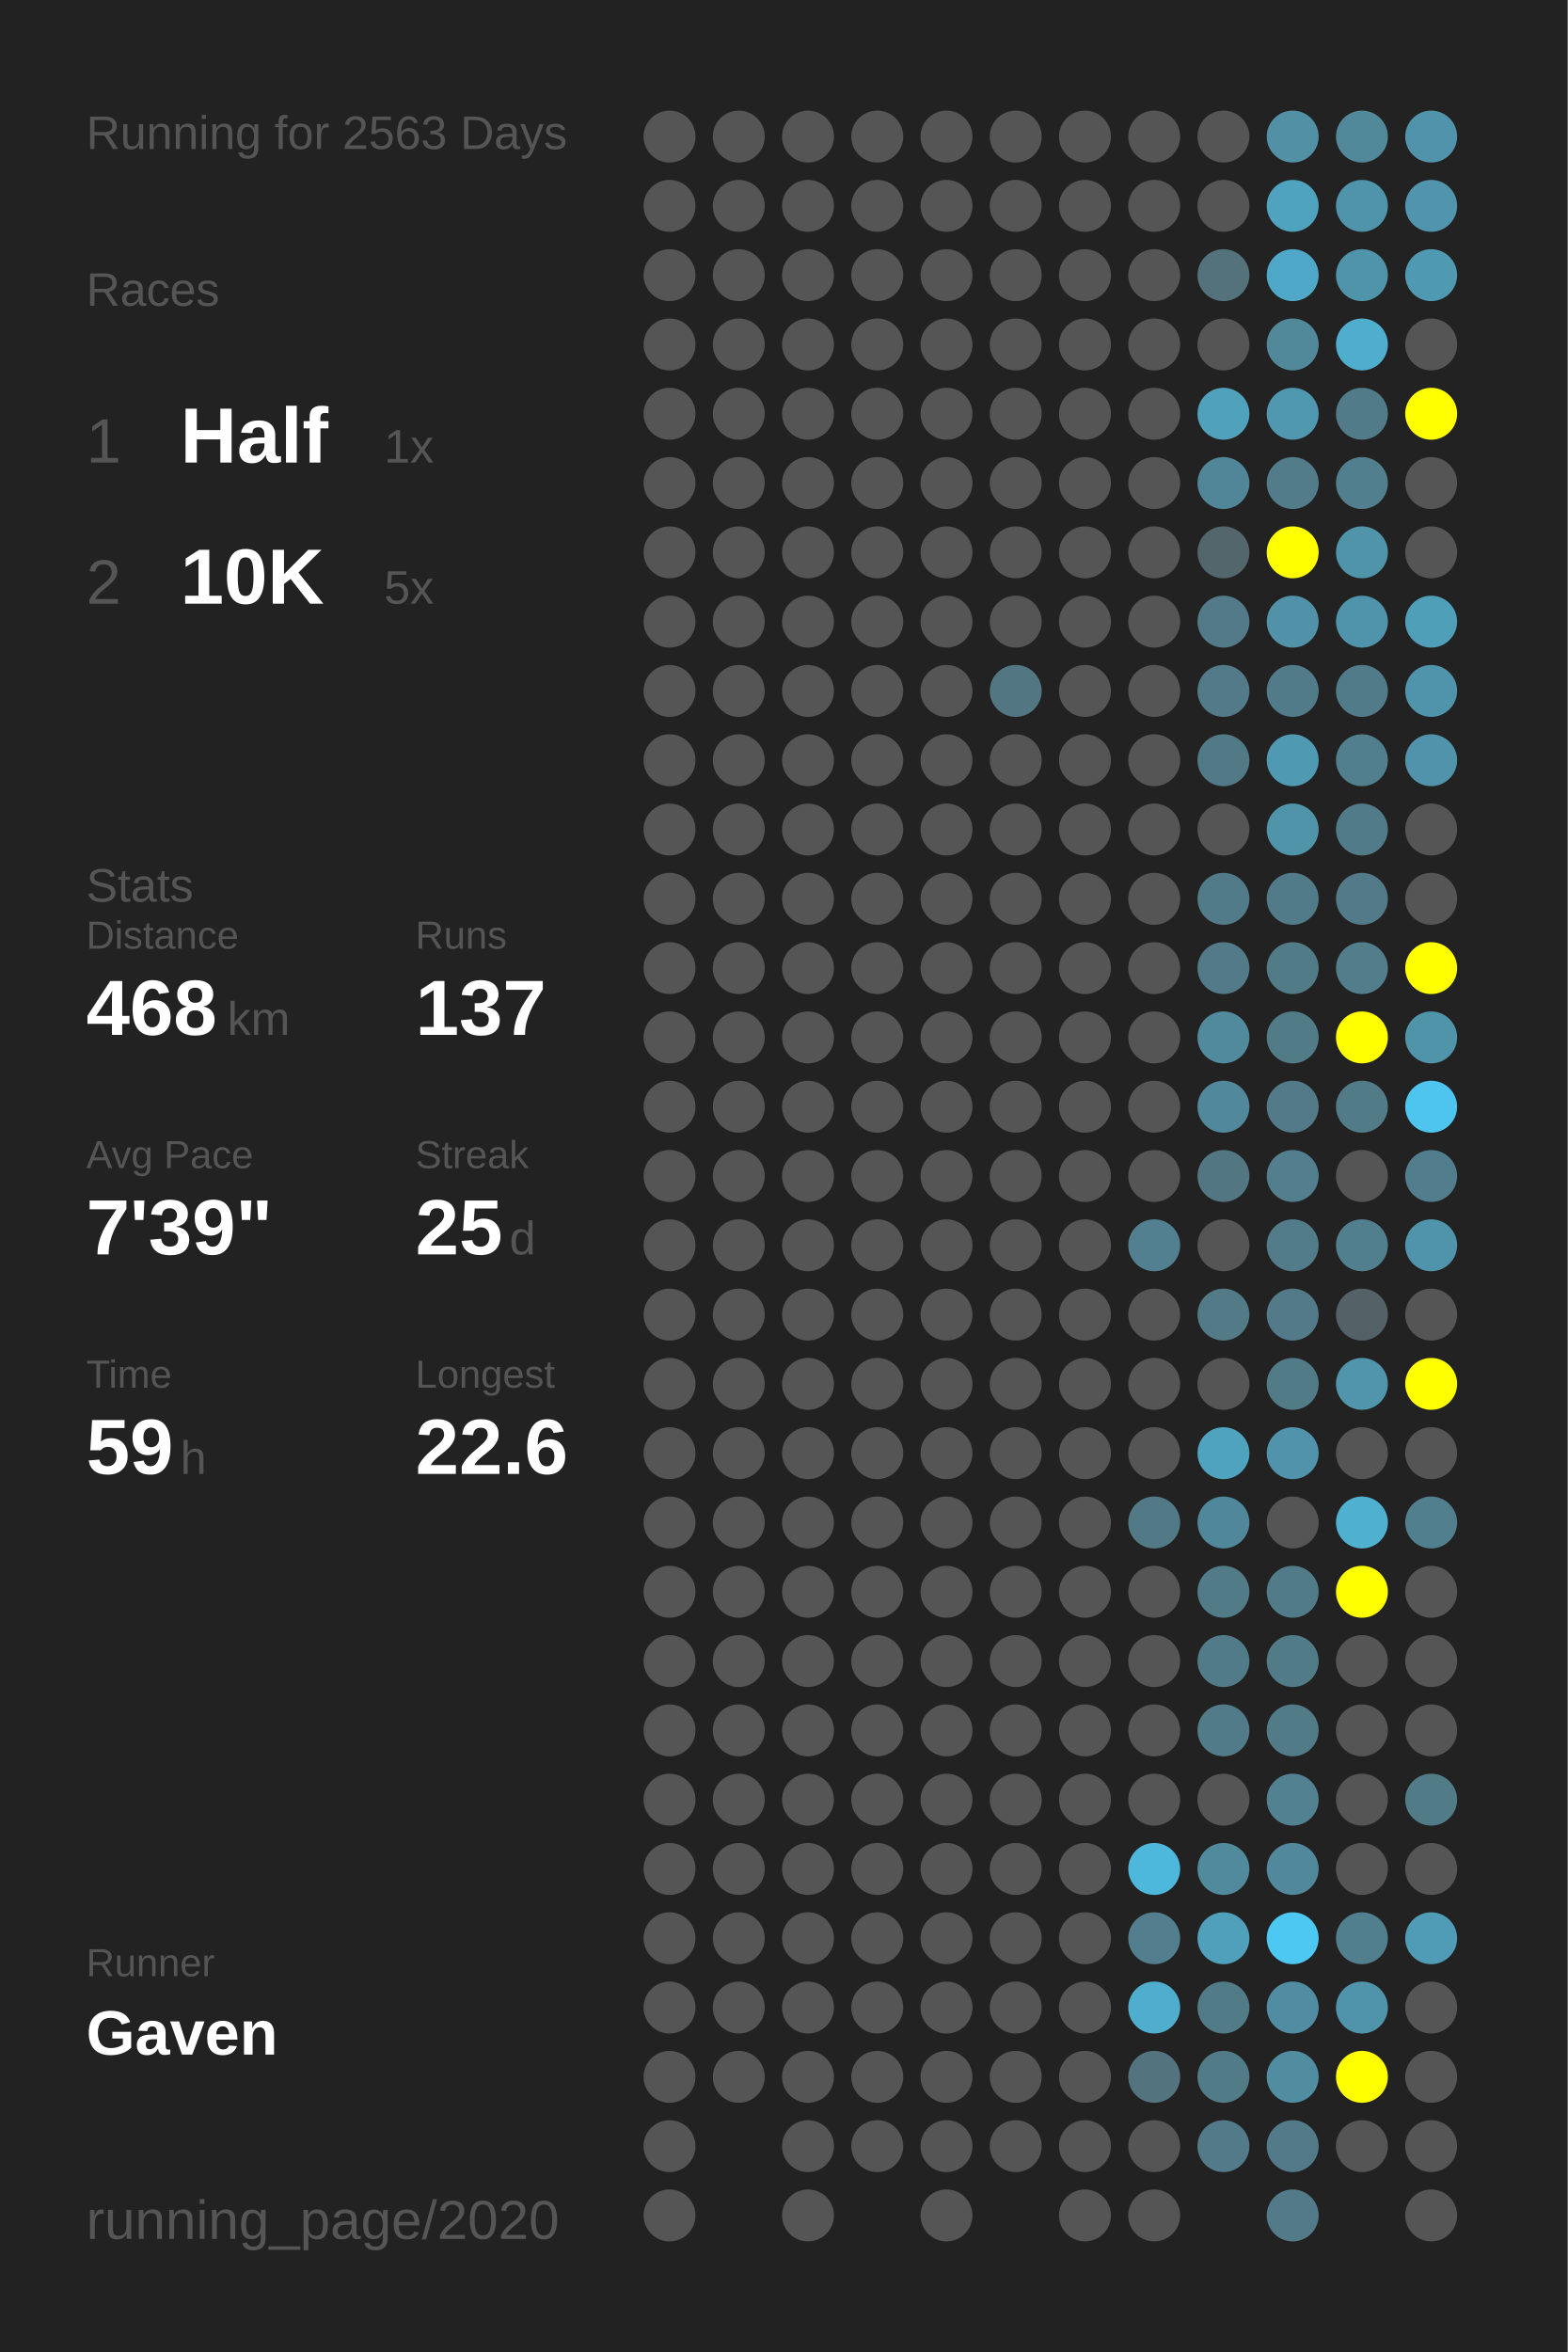
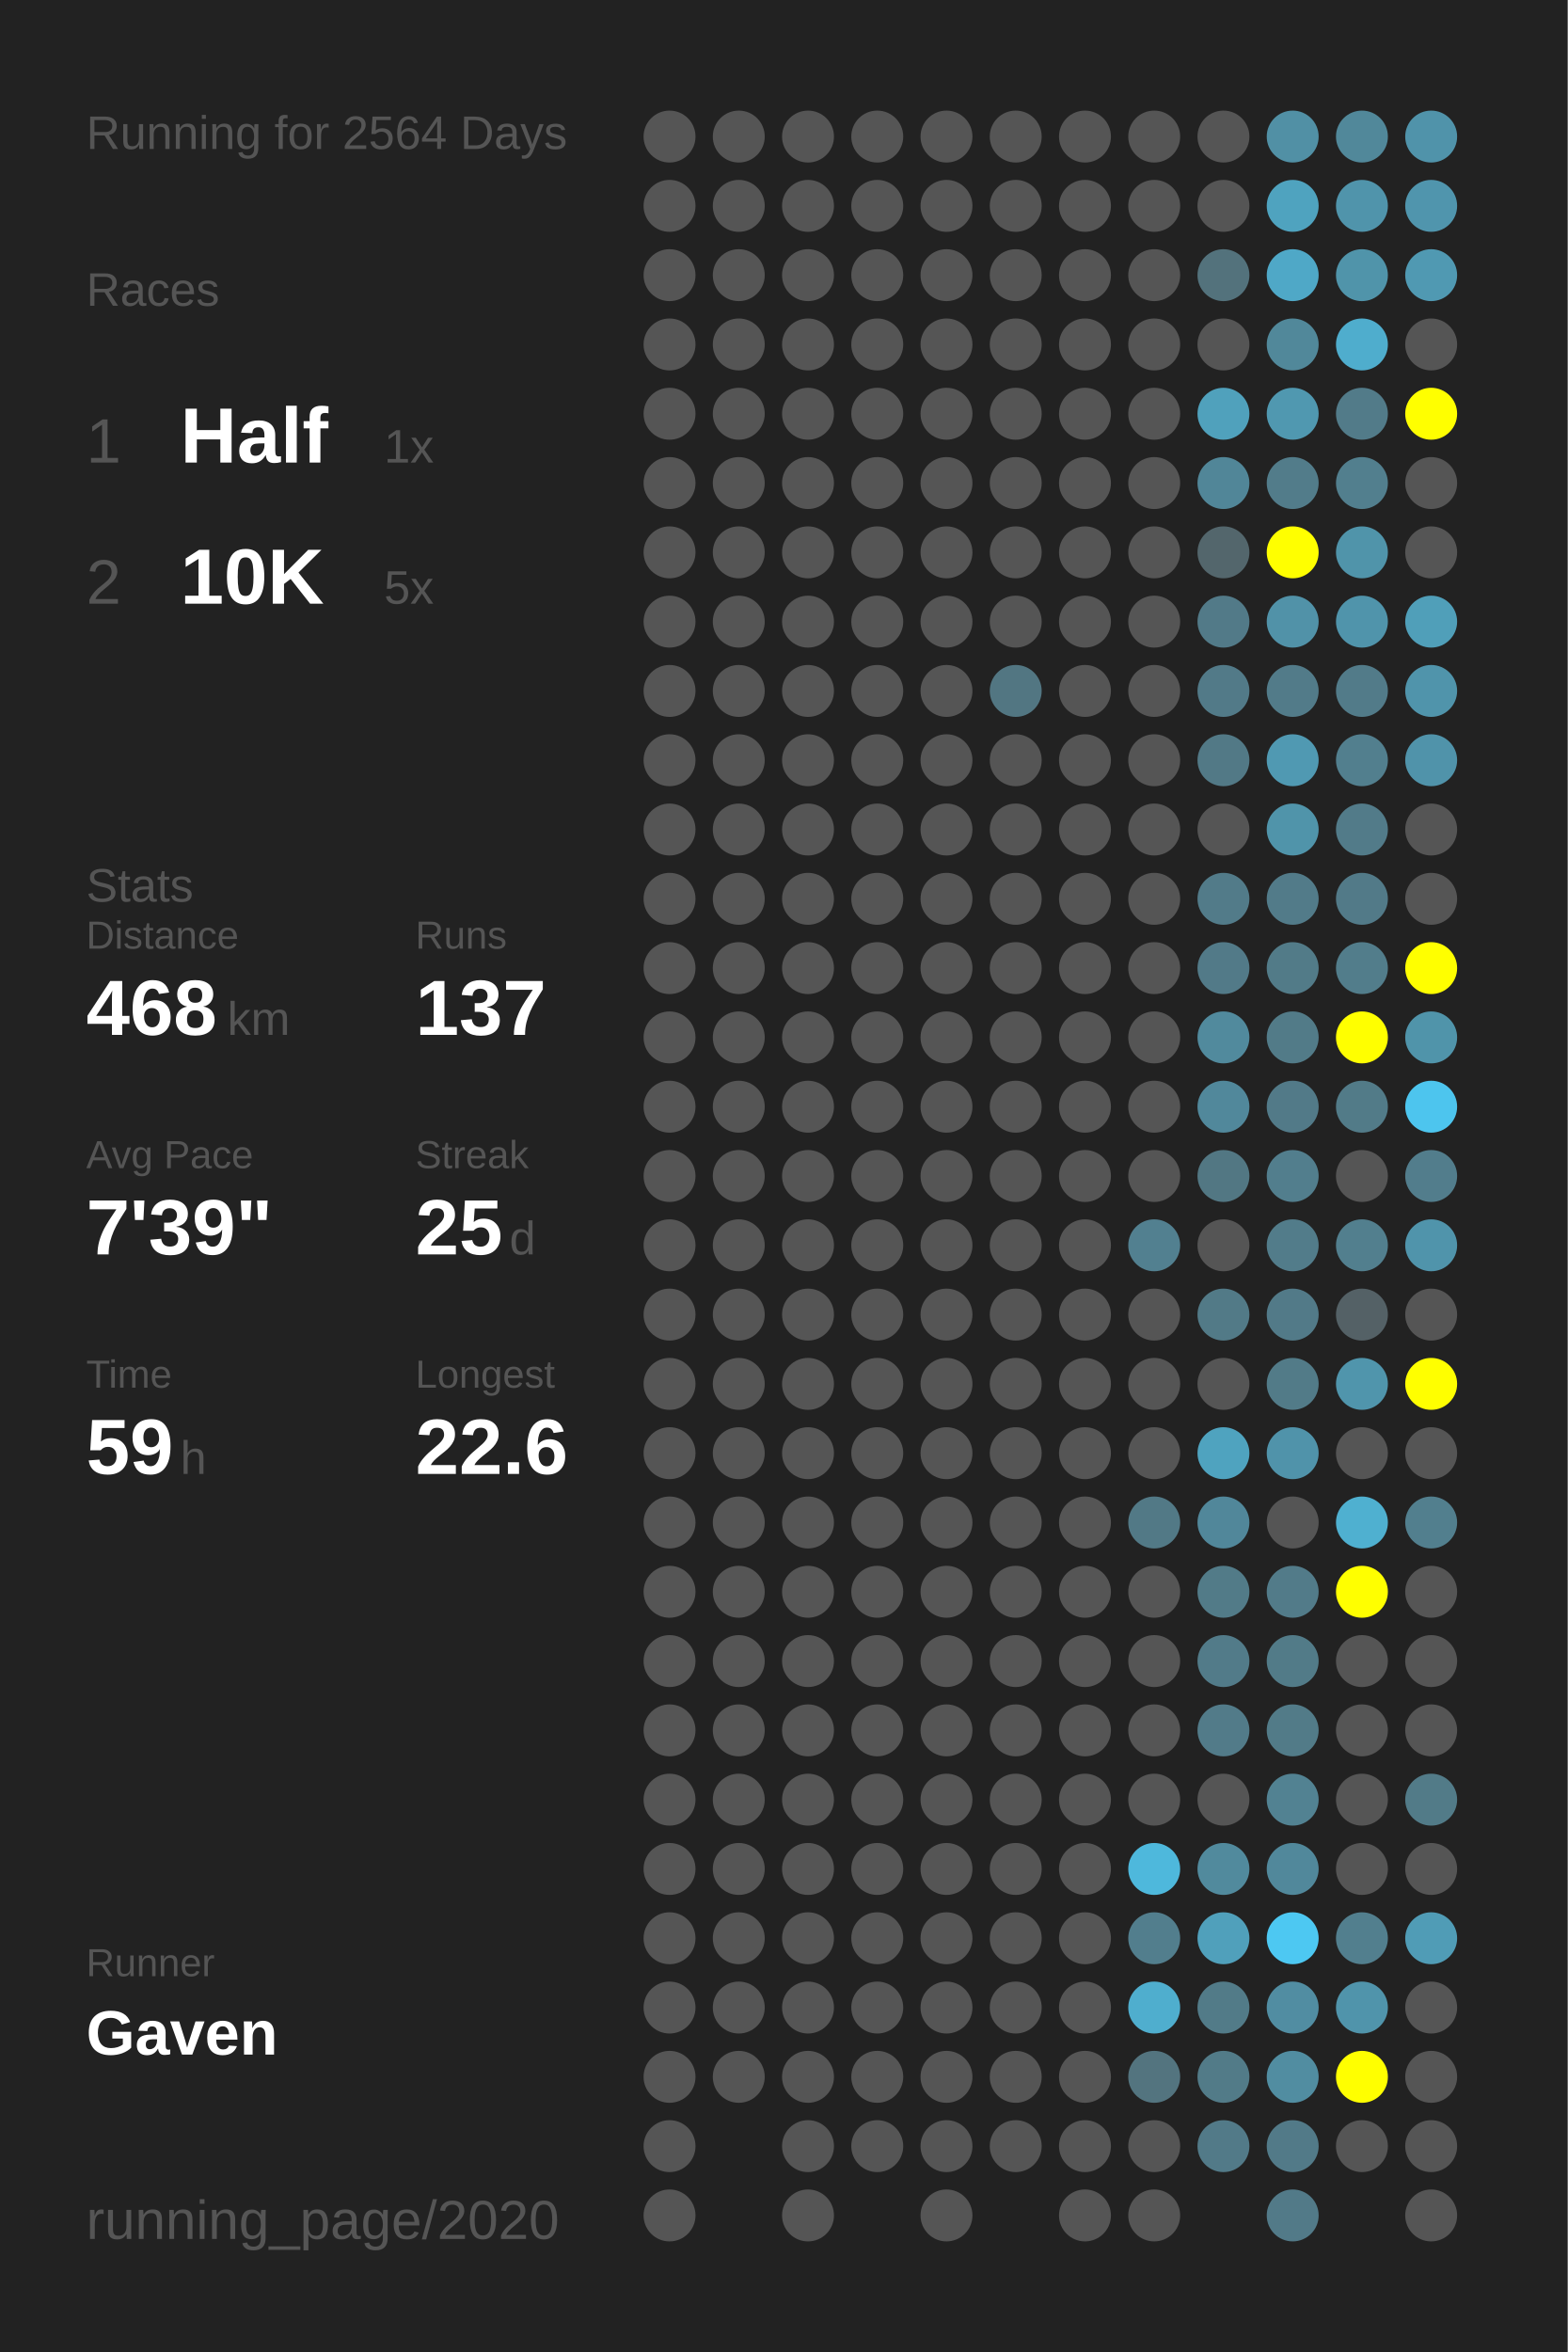
<svg xmlns="http://www.w3.org/2000/svg" baseProfile="full" height="300mm" version="1.1" viewBox="0,0,200,300" width="200mm">
  <defs />
  <rect fill="#222222" height="300" width="200" x="0" y="0" />
-   <text fill="#555555" style="font-size:6px; font-family:Arial;" x="11" y="19">Running for 2563 Days</text>
+   <text fill="#555555" style="font-size:6px; font-family:Arial;" x="11" y="19">Running for 2564 Days</text>
  <text fill="#555555" style="font-size:6px; font-family:Arial;" x="11" y="39">Races</text>
  <text fill="#555555" style="font-size:8px; font-family:Arial;" x="11" y="59">1</text>
  <text fill="#FFFFFF" style="font-size:10px; font-family:Arial; font-weight:bold;" x="23" y="59">Half</text>
  <text fill="#555555" style="font-size:6px; font-family:Arial;" x="49" y="59">1x</text>
  <text fill="#555555" style="font-size:8px; font-family:Arial;" x="11" y="77">2</text>
  <text fill="#FFFFFF" style="font-size:10px; font-family:Arial; font-weight:bold;" x="23" y="77">10K</text>
  <text fill="#555555" style="font-size:6px; font-family:Arial;" x="49" y="77">5x</text>
  <text fill="#555555" style="font-size:6px; font-family:Arial;" x="11" y="115">Stats</text>
  <text fill="#555555" style="font-size:5px; font-family:Arial;" x="11" y="121">Distance</text>
  <text fill="#FFFFFF" style="font-size:10px; font-family:Arial; font-weight:bold;" x="11" y="132">468</text>
  <text fill="#555555" style="font-size:6px; font-family:Arial;" x="29" y="132">km</text>
  <text fill="#555555" style="font-size:5px; font-family:Arial;" x="53" y="121">Runs</text>
  <text fill="#FFFFFF" style="font-size:10px; font-family:Arial; font-weight:bold;" x="53" y="132">137</text>
  <text fill="#555555" style="font-size:5px; font-family:Arial;" x="11" y="149">Avg Pace</text>
  <text fill="#FFFFFF" style="font-size:10px; font-family:Arial; font-weight:bold;" x="11" y="160">7'39"</text>
  <text fill="#555555" style="font-size:5px; font-family:Arial;" x="53" y="149">Streak</text>
  <text fill="#FFFFFF" style="font-size:10px; font-family:Arial; font-weight:bold;" x="53" y="160">25</text>
  <text fill="#555555" style="font-size:6px; font-family:Arial;" x="65" y="160">d</text>
  <text fill="#555555" style="font-size:5px; font-family:Arial;" x="11" y="177">Time</text>
  <text fill="#FFFFFF" style="font-size:10px; font-family:Arial; font-weight:bold;" x="11" y="188">59</text>
  <text fill="#555555" style="font-size:6px; font-family:Arial;" x="23" y="188">h</text>
  <text fill="#555555" style="font-size:5px; font-family:Arial;" x="53" y="177">Longest</text>
  <text fill="#FFFFFF" style="font-size:10px; font-family:Arial; font-weight:bold;" x="53" y="188">22.6</text>
  <text fill="#555555" style="font-size:5px; font-family:Arial;" x="11" y="252.065">Runner</text>
  <text fill="#FFFFFF" style="font-size:8px; font-family:Arial; font-weight:bold;" x="11" y="262.065">Gaven</text>
  <text fill="#555555" style="font-size:7px; font-family:Arial;" x="11" y="285.581">running_page/2020</text>
  <circle cx="85.417" cy="17.419" fill="#555555" r="3.312" />
  <circle cx="85.417" cy="26.258" fill="#555555" r="3.312" />
  <circle cx="85.417" cy="35.097" fill="#555555" r="3.312" />
  <circle cx="85.417" cy="43.935" fill="#555555" r="3.312" />
  <circle cx="85.417" cy="52.774" fill="#555555" r="3.312" />
  <circle cx="85.417" cy="61.613" fill="#555555" r="3.312" />
  <circle cx="85.417" cy="70.452" fill="#555555" r="3.312" />
  <circle cx="85.417" cy="79.29" fill="#555555" r="3.312" />
  <circle cx="85.417" cy="88.129" fill="#555555" r="3.312" />
  <circle cx="85.417" cy="96.968" fill="#555555" r="3.312" />
  <circle cx="85.417" cy="105.806" fill="#555555" r="3.312" />
  <circle cx="85.417" cy="114.645" fill="#555555" r="3.312" />
  <circle cx="85.417" cy="123.484" fill="#555555" r="3.312" />
  <circle cx="85.417" cy="132.323" fill="#555555" r="3.312" />
  <circle cx="85.417" cy="141.161" fill="#555555" r="3.312" />
  <circle cx="85.417" cy="150" fill="#555555" r="3.312" />
  <circle cx="85.417" cy="158.839" fill="#555555" r="3.312" />
  <circle cx="85.417" cy="167.677" fill="#555555" r="3.312" />
  <circle cx="85.417" cy="176.516" fill="#555555" r="3.312" />
  <circle cx="85.417" cy="185.355" fill="#555555" r="3.312" />
  <circle cx="85.417" cy="194.194" fill="#555555" r="3.312" />
  <circle cx="85.417" cy="203.032" fill="#555555" r="3.312" />
  <circle cx="85.417" cy="211.871" fill="#555555" r="3.312" />
  <circle cx="85.417" cy="220.71" fill="#555555" r="3.312" />
  <circle cx="85.417" cy="229.548" fill="#555555" r="3.312" />
  <circle cx="85.417" cy="238.387" fill="#555555" r="3.312" />
  <circle cx="85.417" cy="247.226" fill="#555555" r="3.312" />
  <circle cx="85.417" cy="256.065" fill="#555555" r="3.312" />
  <circle cx="85.417" cy="264.903" fill="#555555" r="3.312" />
  <circle cx="85.417" cy="273.742" fill="#555555" r="3.312" />
  <circle cx="85.417" cy="282.581" fill="#555555" r="3.312" />
  <circle cx="94.25" cy="17.419" fill="#555555" r="3.312" />
  <circle cx="94.25" cy="26.258" fill="#555555" r="3.312" />
  <circle cx="94.25" cy="35.097" fill="#555555" r="3.312" />
  <circle cx="94.25" cy="43.935" fill="#555555" r="3.312" />
  <circle cx="94.25" cy="52.774" fill="#555555" r="3.312" />
  <circle cx="94.25" cy="61.613" fill="#555555" r="3.312" />
  <circle cx="94.25" cy="70.452" fill="#555555" r="3.312" />
  <circle cx="94.25" cy="79.29" fill="#555555" r="3.312" />
  <circle cx="94.25" cy="88.129" fill="#555555" r="3.312" />
  <circle cx="94.25" cy="96.968" fill="#555555" r="3.312" />
  <circle cx="94.25" cy="105.806" fill="#555555" r="3.312" />
  <circle cx="94.25" cy="114.645" fill="#555555" r="3.312" />
  <circle cx="94.25" cy="123.484" fill="#555555" r="3.312" />
  <circle cx="94.25" cy="132.323" fill="#555555" r="3.312" />
  <circle cx="94.25" cy="141.161" fill="#555555" r="3.312" />
  <circle cx="94.25" cy="150" fill="#555555" r="3.312" />
  <circle cx="94.25" cy="158.839" fill="#555555" r="3.312" />
  <circle cx="94.25" cy="167.677" fill="#555555" r="3.312" />
  <circle cx="94.25" cy="176.516" fill="#555555" r="3.312" />
  <circle cx="94.25" cy="185.355" fill="#555555" r="3.312" />
  <circle cx="94.25" cy="194.194" fill="#555555" r="3.312" />
  <circle cx="94.25" cy="203.032" fill="#555555" r="3.312" />
  <circle cx="94.25" cy="211.871" fill="#555555" r="3.312" />
  <circle cx="94.25" cy="220.71" fill="#555555" r="3.312" />
  <circle cx="94.25" cy="229.548" fill="#555555" r="3.312" />
  <circle cx="94.25" cy="238.387" fill="#555555" r="3.312" />
  <circle cx="94.25" cy="247.226" fill="#555555" r="3.312" />
  <circle cx="94.25" cy="256.065" fill="#555555" r="3.312" />
  <circle cx="94.25" cy="264.903" fill="#555555" r="3.312" />
  <circle cx="103.083" cy="17.419" fill="#555555" r="3.312" />
  <circle cx="103.083" cy="26.258" fill="#555555" r="3.312" />
  <circle cx="103.083" cy="35.097" fill="#555555" r="3.312" />
  <circle cx="103.083" cy="43.935" fill="#555555" r="3.312" />
  <circle cx="103.083" cy="52.774" fill="#555555" r="3.312" />
  <circle cx="103.083" cy="61.613" fill="#555555" r="3.312" />
  <circle cx="103.083" cy="70.452" fill="#555555" r="3.312" />
  <circle cx="103.083" cy="79.29" fill="#555555" r="3.312" />
  <circle cx="103.083" cy="88.129" fill="#555555" r="3.312" />
  <circle cx="103.083" cy="96.968" fill="#555555" r="3.312" />
  <circle cx="103.083" cy="105.806" fill="#555555" r="3.312" />
  <circle cx="103.083" cy="114.645" fill="#555555" r="3.312" />
  <circle cx="103.083" cy="123.484" fill="#555555" r="3.312" />
  <circle cx="103.083" cy="132.323" fill="#555555" r="3.312" />
  <circle cx="103.083" cy="141.161" fill="#555555" r="3.312" />
  <circle cx="103.083" cy="150" fill="#555555" r="3.312" />
  <circle cx="103.083" cy="158.839" fill="#555555" r="3.312" />
  <circle cx="103.083" cy="167.677" fill="#555555" r="3.312" />
  <circle cx="103.083" cy="176.516" fill="#555555" r="3.312" />
  <circle cx="103.083" cy="185.355" fill="#555555" r="3.312" />
  <circle cx="103.083" cy="194.194" fill="#555555" r="3.312" />
  <circle cx="103.083" cy="203.032" fill="#555555" r="3.312" />
  <circle cx="103.083" cy="211.871" fill="#555555" r="3.312" />
  <circle cx="103.083" cy="220.71" fill="#555555" r="3.312" />
  <circle cx="103.083" cy="229.548" fill="#555555" r="3.312" />
  <circle cx="103.083" cy="238.387" fill="#555555" r="3.312" />
  <circle cx="103.083" cy="247.226" fill="#555555" r="3.312" />
  <circle cx="103.083" cy="256.065" fill="#555555" r="3.312" />
  <circle cx="103.083" cy="264.903" fill="#555555" r="3.312" />
  <circle cx="103.083" cy="273.742" fill="#555555" r="3.312" />
  <circle cx="103.083" cy="282.581" fill="#555555" r="3.312" />
  <circle cx="111.917" cy="17.419" fill="#555555" r="3.312" />
  <circle cx="111.917" cy="26.258" fill="#555555" r="3.312" />
  <circle cx="111.917" cy="35.097" fill="#555555" r="3.312" />
  <circle cx="111.917" cy="43.935" fill="#555555" r="3.312" />
  <circle cx="111.917" cy="52.774" fill="#555555" r="3.312" />
  <circle cx="111.917" cy="61.613" fill="#555555" r="3.312" />
  <circle cx="111.917" cy="70.452" fill="#555555" r="3.312" />
  <circle cx="111.917" cy="79.29" fill="#555555" r="3.312" />
  <circle cx="111.917" cy="88.129" fill="#555555" r="3.312" />
  <circle cx="111.917" cy="96.968" fill="#555555" r="3.312" />
  <circle cx="111.917" cy="105.806" fill="#555555" r="3.312" />
  <circle cx="111.917" cy="114.645" fill="#555555" r="3.312" />
  <circle cx="111.917" cy="123.484" fill="#555555" r="3.312" />
  <circle cx="111.917" cy="132.323" fill="#555555" r="3.312" />
  <circle cx="111.917" cy="141.161" fill="#555555" r="3.312" />
  <circle cx="111.917" cy="150" fill="#555555" r="3.312" />
  <circle cx="111.917" cy="158.839" fill="#555555" r="3.312" />
  <circle cx="111.917" cy="167.677" fill="#555555" r="3.312" />
  <circle cx="111.917" cy="176.516" fill="#555555" r="3.312" />
  <circle cx="111.917" cy="185.355" fill="#555555" r="3.312" />
  <circle cx="111.917" cy="194.194" fill="#555555" r="3.312" />
  <circle cx="111.917" cy="203.032" fill="#555555" r="3.312" />
  <circle cx="111.917" cy="211.871" fill="#555555" r="3.312" />
  <circle cx="111.917" cy="220.71" fill="#555555" r="3.312" />
  <circle cx="111.917" cy="229.548" fill="#555555" r="3.312" />
  <circle cx="111.917" cy="238.387" fill="#555555" r="3.312" />
  <circle cx="111.917" cy="247.226" fill="#555555" r="3.312" />
  <circle cx="111.917" cy="256.065" fill="#555555" r="3.312" />
  <circle cx="111.917" cy="264.903" fill="#555555" r="3.312" />
  <circle cx="111.917" cy="273.742" fill="#555555" r="3.312" />
  <circle cx="120.75" cy="17.419" fill="#555555" r="3.312" />
  <circle cx="120.75" cy="26.258" fill="#555555" r="3.312" />
  <circle cx="120.75" cy="35.097" fill="#555555" r="3.312" />
  <circle cx="120.75" cy="43.935" fill="#555555" r="3.312" />
  <circle cx="120.75" cy="52.774" fill="#555555" r="3.312" />
  <circle cx="120.75" cy="61.613" fill="#555555" r="3.312" />
  <circle cx="120.75" cy="70.452" fill="#555555" r="3.312" />
  <circle cx="120.75" cy="79.29" fill="#555555" r="3.312" />
  <circle cx="120.75" cy="88.129" fill="#555555" r="3.312" />
  <circle cx="120.75" cy="96.968" fill="#555555" r="3.312" />
  <circle cx="120.75" cy="105.806" fill="#555555" r="3.312" />
  <circle cx="120.75" cy="114.645" fill="#555555" r="3.312" />
  <circle cx="120.75" cy="123.484" fill="#555555" r="3.312" />
  <circle cx="120.75" cy="132.323" fill="#555555" r="3.312" />
  <circle cx="120.75" cy="141.161" fill="#555555" r="3.312" />
  <circle cx="120.75" cy="150" fill="#555555" r="3.312" />
  <circle cx="120.75" cy="158.839" fill="#555555" r="3.312" />
  <circle cx="120.75" cy="167.677" fill="#555555" r="3.312" />
  <circle cx="120.75" cy="176.516" fill="#555555" r="3.312" />
  <circle cx="120.75" cy="185.355" fill="#555555" r="3.312" />
  <circle cx="120.75" cy="194.194" fill="#555555" r="3.312" />
  <circle cx="120.75" cy="203.032" fill="#555555" r="3.312" />
  <circle cx="120.75" cy="211.871" fill="#555555" r="3.312" />
  <circle cx="120.75" cy="220.71" fill="#555555" r="3.312" />
  <circle cx="120.75" cy="229.548" fill="#555555" r="3.312" />
  <circle cx="120.75" cy="238.387" fill="#555555" r="3.312" />
  <circle cx="120.75" cy="247.226" fill="#555555" r="3.312" />
  <circle cx="120.75" cy="256.065" fill="#555555" r="3.312" />
  <circle cx="120.75" cy="264.903" fill="#555555" r="3.312" />
  <circle cx="120.75" cy="273.742" fill="#555555" r="3.312" />
  <circle cx="120.75" cy="282.581" fill="#555555" r="3.312" />
  <circle cx="129.583" cy="17.419" fill="#555555" r="3.312" />
  <circle cx="129.583" cy="26.258" fill="#555555" r="3.312" />
  <circle cx="129.583" cy="35.097" fill="#555555" r="3.312" />
  <circle cx="129.583" cy="43.935" fill="#555555" r="3.312" />
  <circle cx="129.583" cy="52.774" fill="#555555" r="3.312" />
  <circle cx="129.583" cy="61.613" fill="#555555" r="3.312" />
  <circle cx="129.583" cy="70.452" fill="#555555" r="3.312" />
  <circle cx="129.583" cy="79.29" fill="#555555" r="3.312" />
  <circle cx="129.583" cy="88.129" fill="#527682" r="3.312" />
  <circle cx="129.583" cy="96.968" fill="#555555" r="3.312" />
  <circle cx="129.583" cy="105.806" fill="#555555" r="3.312" />
  <circle cx="129.583" cy="114.645" fill="#555555" r="3.312" />
  <circle cx="129.583" cy="123.484" fill="#555555" r="3.312" />
  <circle cx="129.583" cy="132.323" fill="#555555" r="3.312" />
  <circle cx="129.583" cy="141.161" fill="#555555" r="3.312" />
  <circle cx="129.583" cy="150" fill="#555555" r="3.312" />
  <circle cx="129.583" cy="158.839" fill="#555555" r="3.312" />
  <circle cx="129.583" cy="167.677" fill="#555555" r="3.312" />
  <circle cx="129.583" cy="176.516" fill="#555555" r="3.312" />
  <circle cx="129.583" cy="185.355" fill="#555555" r="3.312" />
  <circle cx="129.583" cy="194.194" fill="#555555" r="3.312" />
  <circle cx="129.583" cy="203.032" fill="#555555" r="3.312" />
  <circle cx="129.583" cy="211.871" fill="#555555" r="3.312" />
  <circle cx="129.583" cy="220.71" fill="#555555" r="3.312" />
  <circle cx="129.583" cy="229.548" fill="#555555" r="3.312" />
  <circle cx="129.583" cy="238.387" fill="#555555" r="3.312" />
  <circle cx="129.583" cy="247.226" fill="#555555" r="3.312" />
  <circle cx="129.583" cy="256.065" fill="#555555" r="3.312" />
  <circle cx="129.583" cy="264.903" fill="#555555" r="3.312" />
  <circle cx="129.583" cy="273.742" fill="#555555" r="3.312" />
  <circle cx="138.417" cy="17.419" fill="#555555" r="3.312" />
  <circle cx="138.417" cy="26.258" fill="#555555" r="3.312" />
  <circle cx="138.417" cy="35.097" fill="#555555" r="3.312" />
  <circle cx="138.417" cy="43.935" fill="#555555" r="3.312" />
  <circle cx="138.417" cy="52.774" fill="#555555" r="3.312" />
  <circle cx="138.417" cy="61.613" fill="#555555" r="3.312" />
  <circle cx="138.417" cy="70.452" fill="#555555" r="3.312" />
  <circle cx="138.417" cy="79.29" fill="#555555" r="3.312" />
  <circle cx="138.417" cy="88.129" fill="#555555" r="3.312" />
  <circle cx="138.417" cy="96.968" fill="#555555" r="3.312" />
  <circle cx="138.417" cy="105.806" fill="#555555" r="3.312" />
  <circle cx="138.417" cy="114.645" fill="#555555" r="3.312" />
  <circle cx="138.417" cy="123.484" fill="#555555" r="3.312" />
  <circle cx="138.417" cy="132.323" fill="#555555" r="3.312" />
  <circle cx="138.417" cy="141.161" fill="#555555" r="3.312" />
  <circle cx="138.417" cy="150" fill="#555555" r="3.312" />
  <circle cx="138.417" cy="158.839" fill="#555555" r="3.312" />
  <circle cx="138.417" cy="167.677" fill="#555555" r="3.312" />
  <circle cx="138.417" cy="176.516" fill="#555555" r="3.312" />
  <circle cx="138.417" cy="185.355" fill="#555555" r="3.312" />
  <circle cx="138.417" cy="194.194" fill="#555555" r="3.312" />
  <circle cx="138.417" cy="203.032" fill="#555555" r="3.312" />
  <circle cx="138.417" cy="211.871" fill="#555555" r="3.312" />
  <circle cx="138.417" cy="220.71" fill="#555555" r="3.312" />
  <circle cx="138.417" cy="229.548" fill="#555555" r="3.312" />
  <circle cx="138.417" cy="238.387" fill="#555555" r="3.312" />
  <circle cx="138.417" cy="247.226" fill="#555555" r="3.312" />
  <circle cx="138.417" cy="256.065" fill="#555555" r="3.312" />
  <circle cx="138.417" cy="264.903" fill="#555555" r="3.312" />
  <circle cx="138.417" cy="273.742" fill="#555555" r="3.312" />
  <circle cx="138.417" cy="282.581" fill="#555555" r="3.312" />
  <circle cx="147.25" cy="17.419" fill="#555555" r="3.312" />
  <circle cx="147.25" cy="26.258" fill="#555555" r="3.312" />
  <circle cx="147.25" cy="35.097" fill="#555555" r="3.312" />
  <circle cx="147.25" cy="43.935" fill="#555555" r="3.312" />
  <circle cx="147.25" cy="52.774" fill="#555555" r="3.312" />
  <circle cx="147.25" cy="61.613" fill="#555555" r="3.312" />
  <circle cx="147.25" cy="70.452" fill="#555555" r="3.312" />
  <circle cx="147.25" cy="79.29" fill="#555555" r="3.312" />
  <circle cx="147.25" cy="88.129" fill="#555555" r="3.312" />
  <circle cx="147.25" cy="96.968" fill="#555555" r="3.312" />
  <circle cx="147.25" cy="105.806" fill="#555555" r="3.312" />
  <circle cx="147.25" cy="114.645" fill="#555555" r="3.312" />
  <circle cx="147.25" cy="123.484" fill="#555555" r="3.312" />
  <circle cx="147.25" cy="132.323" fill="#555555" r="3.312" />
  <circle cx="147.25" cy="141.161" fill="#555555" r="3.312" />
  <circle cx="147.25" cy="150" fill="#555555" r="3.312" />
  <circle cx="147.25" cy="158.839" fill="#528090" r="3.312" />
  <circle cx="147.25" cy="167.677" fill="#555555" r="3.312" />
  <circle cx="147.25" cy="176.516" fill="#555555" r="3.312" />
  <circle cx="147.25" cy="185.355" fill="#555555" r="3.312" />
  <circle cx="147.25" cy="194.194" fill="#527986" r="3.312" />
  <circle cx="147.25" cy="203.032" fill="#555555" r="3.312" />
  <circle cx="147.25" cy="211.871" fill="#555555" r="3.312" />
  <circle cx="147.25" cy="220.71" fill="#555555" r="3.312" />
  <circle cx="147.25" cy="229.548" fill="#555555" r="3.312" />
  <circle cx="147.25" cy="238.387" fill="#4eb8dc" r="3.312" />
  <circle cx="147.25" cy="247.226" fill="#527e8d" r="3.312" />
  <circle cx="147.25" cy="256.065" fill="#4faece" r="3.312" />
  <circle cx="147.25" cy="264.903" fill="#53747f" r="3.312" />
  <circle cx="147.25" cy="273.742" fill="#555555" r="3.312" />
  <circle cx="147.25" cy="282.581" fill="#555555" r="3.312" />
  <circle cx="156.083" cy="17.419" fill="#555555" r="3.312" />
  <circle cx="156.083" cy="26.258" fill="#555555" r="3.312" />
  <circle cx="156.083" cy="35.097" fill="#53727c" r="3.312" />
  <circle cx="156.083" cy="43.935" fill="#555555" r="3.312" />
  <circle cx="156.083" cy="52.774" fill="#50a1bc" r="3.312" />
  <circle cx="156.083" cy="61.613" fill="#518698" r="3.312" />
  <circle cx="156.083" cy="70.452" fill="#53666c" r="3.312" />
  <circle cx="156.083" cy="79.29" fill="#527a88" r="3.312" />
  <circle cx="156.083" cy="88.129" fill="#527a88" r="3.312" />
  <circle cx="156.083" cy="96.968" fill="#527986" r="3.312" />
  <circle cx="156.083" cy="105.806" fill="#555555" r="3.312" />
  <circle cx="156.083" cy="114.645" fill="#527b89" r="3.312" />
  <circle cx="156.083" cy="123.484" fill="#527a88" r="3.312" />
  <circle cx="156.083" cy="132.323" fill="#518a9d" r="3.312" />
  <circle cx="156.083" cy="141.161" fill="#51889b" r="3.312" />
  <circle cx="156.083" cy="150" fill="#527783" r="3.312" />
  <circle cx="156.083" cy="158.839" fill="#555555" r="3.312" />
  <circle cx="156.083" cy="167.677" fill="#527a87" r="3.312" />
  <circle cx="156.083" cy="176.516" fill="#555555" r="3.312" />
  <circle cx="156.083" cy="185.355" fill="#4fa3bf" r="3.312" />
  <circle cx="156.083" cy="194.194" fill="#51879a" r="3.312" />
  <circle cx="156.083" cy="203.032" fill="#527b88" r="3.312" />
  <circle cx="156.083" cy="211.871" fill="#527b89" r="3.312" />
  <circle cx="156.083" cy="220.71" fill="#527b89" r="3.312" />
  <circle cx="156.083" cy="229.548" fill="#555555" r="3.312" />
  <circle cx="156.083" cy="238.387" fill="#518a9d" r="3.312" />
  <circle cx="156.083" cy="247.226" fill="#50a0bb" r="3.312" />
  <circle cx="156.083" cy="256.065" fill="#527b88" r="3.312" />
  <circle cx="156.083" cy="264.903" fill="#527b88" r="3.312" />
  <circle cx="156.083" cy="273.742" fill="#527a88" r="3.312" />
  <circle cx="164.917" cy="17.419" fill="#5190a5" r="3.312" />
  <circle cx="164.917" cy="26.258" fill="#4fa3bf" r="3.312" />
  <circle cx="164.917" cy="35.097" fill="#4fa8c7" r="3.312" />
  <circle cx="164.917" cy="43.935" fill="#51889a" r="3.312" />
  <circle cx="164.917" cy="52.774" fill="#5098b0" r="3.312" />
  <circle cx="164.917" cy="61.613" fill="#527c8a" r="3.312" />
  <circle cx="164.917" cy="70.452" fill="#FFFF00" r="3.312" />
  <circle cx="164.917" cy="79.29" fill="#5192a8" r="3.312" />
  <circle cx="164.917" cy="88.129" fill="#527b89" r="3.312" />
  <circle cx="164.917" cy="96.968" fill="#5099b2" r="3.312" />
  <circle cx="164.917" cy="105.806" fill="#5094aa" r="3.312" />
  <circle cx="164.917" cy="114.645" fill="#527b89" r="3.312" />
  <circle cx="164.917" cy="123.484" fill="#527b88" r="3.312" />
  <circle cx="164.917" cy="132.323" fill="#527b88" r="3.312" />
  <circle cx="164.917" cy="141.161" fill="#527a88" r="3.312" />
  <circle cx="164.917" cy="150" fill="#527e8d" r="3.312" />
  <circle cx="164.917" cy="158.839" fill="#527c8a" r="3.312" />
  <circle cx="164.917" cy="167.677" fill="#527a88" r="3.312" />
  <circle cx="164.917" cy="176.516" fill="#527b88" r="3.312" />
  <circle cx="164.917" cy="185.355" fill="#5093aa" r="3.312" />
  <circle cx="164.917" cy="194.194" fill="#555555" r="3.312" />
  <circle cx="164.917" cy="203.032" fill="#527b89" r="3.312" />
  <circle cx="164.917" cy="211.871" fill="#527b88" r="3.312" />
  <circle cx="164.917" cy="220.71" fill="#527b88" r="3.312" />
  <circle cx="164.917" cy="229.548" fill="#528292" r="3.312" />
  <circle cx="164.917" cy="238.387" fill="#51889b" r="3.312" />
  <circle cx="164.917" cy="247.226" fill="#4dc8f2" r="3.312" />
  <circle cx="164.917" cy="256.065" fill="#518da2" r="3.312" />
  <circle cx="164.917" cy="264.903" fill="#518da1" r="3.312" />
  <circle cx="164.917" cy="273.742" fill="#527a88" r="3.312" />
  <circle cx="164.917" cy="282.581" fill="#527a88" r="3.312" />
  <circle cx="173.75" cy="17.419" fill="#51889a" r="3.312" />
  <circle cx="173.75" cy="26.258" fill="#5094ab" r="3.312" />
  <circle cx="173.75" cy="35.097" fill="#5094aa" r="3.312" />
  <circle cx="173.75" cy="43.935" fill="#4fadcd" r="3.312" />
  <circle cx="173.75" cy="52.774" fill="#527b89" r="3.312" />
  <circle cx="173.75" cy="61.613" fill="#527f8e" r="3.312" />
  <circle cx="173.75" cy="70.452" fill="#5094aa" r="3.312" />
  <circle cx="173.75" cy="79.29" fill="#5094ab" r="3.312" />
  <circle cx="173.75" cy="88.129" fill="#527b89" r="3.312" />
  <circle cx="173.75" cy="96.968" fill="#527f8e" r="3.312" />
  <circle cx="173.75" cy="105.806" fill="#527b89" r="3.312" />
  <circle cx="173.75" cy="114.645" fill="#527a88" r="3.312" />
  <circle cx="173.75" cy="123.484" fill="#527d8b" r="3.312" />
  <circle cx="173.75" cy="132.323" fill="#FFFF00" r="3.312" />
  <circle cx="173.75" cy="141.161" fill="#527b88" r="3.312" />
  <circle cx="173.75" cy="150" fill="#555555" r="3.312" />
  <circle cx="173.75" cy="158.839" fill="#527f8e" r="3.312" />
  <circle cx="173.75" cy="167.677" fill="#546166" r="3.312" />
  <circle cx="173.75" cy="176.516" fill="#5095ac" r="3.312" />
  <circle cx="173.75" cy="185.355" fill="#555555" r="3.312" />
  <circle cx="173.75" cy="194.194" fill="#4fb0d0" r="3.312" />
  <circle cx="173.75" cy="203.032" fill="#FFFF00" r="3.312" />
  <circle cx="173.75" cy="211.871" fill="#555555" r="3.312" />
  <circle cx="173.75" cy="220.71" fill="#555555" r="3.312" />
  <circle cx="173.75" cy="229.548" fill="#555555" r="3.312" />
  <circle cx="173.75" cy="238.387" fill="#555555" r="3.312" />
  <circle cx="173.75" cy="247.226" fill="#527f8e" r="3.312" />
  <circle cx="173.75" cy="256.065" fill="#5094ab" r="3.312" />
  <circle cx="173.75" cy="264.903" fill="#FFFF00" r="3.312" />
  <circle cx="173.75" cy="273.742" fill="#555555" r="3.312" />
  <circle cx="182.583" cy="17.419" fill="#5093aa" r="3.312" />
  <circle cx="182.583" cy="26.258" fill="#5095ad" r="3.312" />
  <circle cx="182.583" cy="35.097" fill="#5099b2" r="3.312" />
  <circle cx="182.583" cy="43.935" fill="#555555" r="3.312" />
  <circle cx="182.583" cy="52.774" fill="#FFFF00" r="3.312" />
  <circle cx="182.583" cy="61.613" fill="#555555" r="3.312" />
  <circle cx="182.583" cy="70.452" fill="#555555" r="3.312" />
  <circle cx="182.583" cy="79.29" fill="#509fb9" r="3.312" />
  <circle cx="182.583" cy="88.129" fill="#5094ab" r="3.312" />
  <circle cx="182.583" cy="96.968" fill="#5093aa" r="3.312" />
  <circle cx="182.583" cy="105.806" fill="#555555" r="3.312" />
  <circle cx="182.583" cy="114.645" fill="#555555" r="3.312" />
  <circle cx="182.583" cy="123.484" fill="#FFFF00" r="3.312" />
  <circle cx="182.583" cy="132.323" fill="#5094aa" r="3.312" />
  <circle cx="182.583" cy="141.161" fill="#4dc5ee" r="3.312" />
  <circle cx="182.583" cy="150" fill="#527d8c" r="3.312" />
  <circle cx="182.583" cy="158.839" fill="#5094ab" r="3.312" />
  <circle cx="182.583" cy="167.677" fill="#555555" r="3.312" />
  <circle cx="182.583" cy="176.516" fill="#FFFF00" r="3.312" />
  <circle cx="182.583" cy="185.355" fill="#555555" r="3.312" />
  <circle cx="182.583" cy="194.194" fill="#527f8e" r="3.312" />
  <circle cx="182.583" cy="203.032" fill="#555555" r="3.312" />
  <circle cx="182.583" cy="211.871" fill="#555555" r="3.312" />
  <circle cx="182.583" cy="220.71" fill="#555555" r="3.312" />
  <circle cx="182.583" cy="229.548" fill="#527b88" r="3.312" />
  <circle cx="182.583" cy="238.387" fill="#555555" r="3.312" />
  <circle cx="182.583" cy="247.226" fill="#509cb6" r="3.312" />
  <circle cx="182.583" cy="256.065" fill="#555555" r="3.312" />
  <circle cx="182.583" cy="264.903" fill="#555555" r="3.312" />
  <circle cx="182.583" cy="273.742" fill="#555555" r="3.312" />
  <circle cx="182.583" cy="282.581" fill="#555555" r="3.312" />
</svg>
